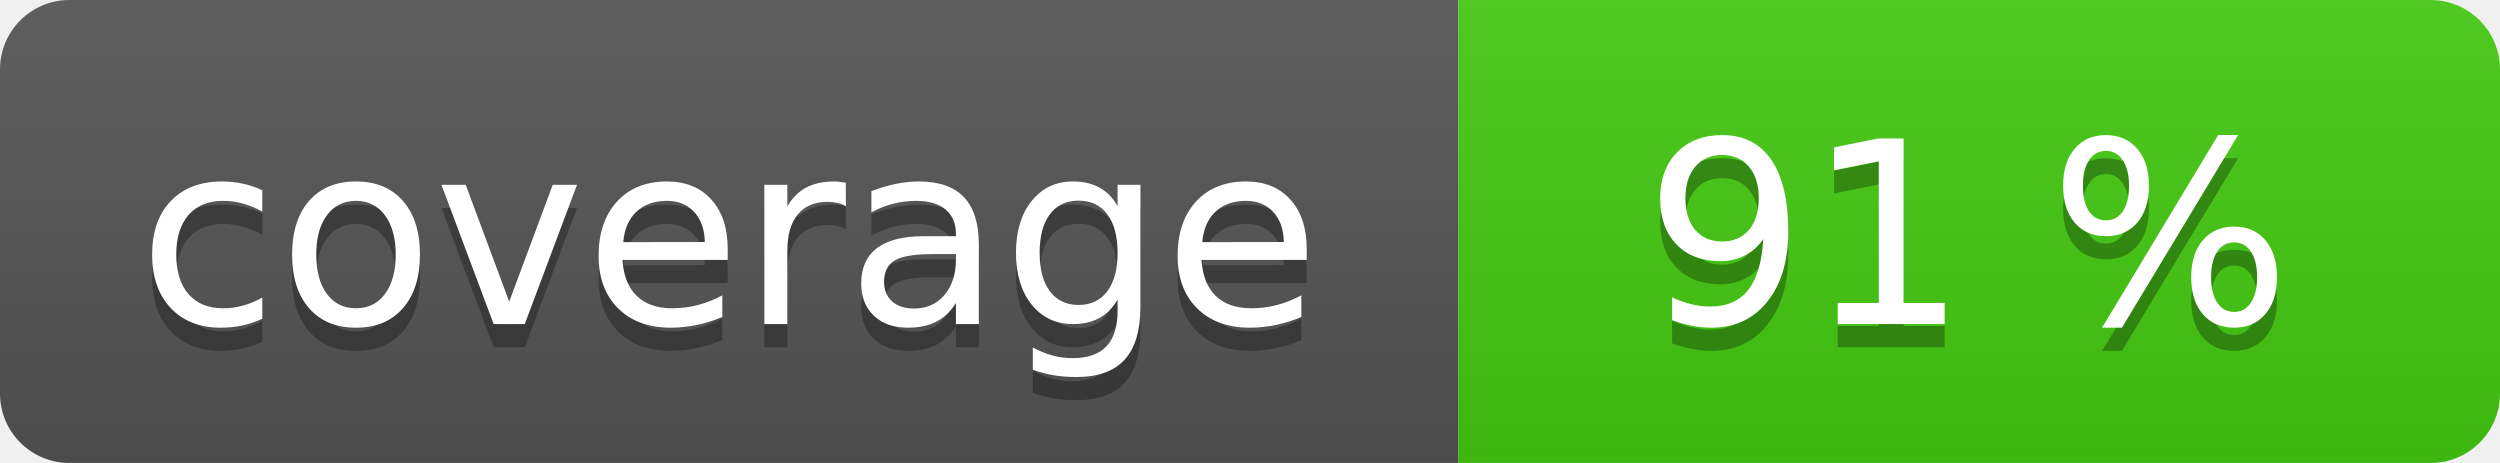
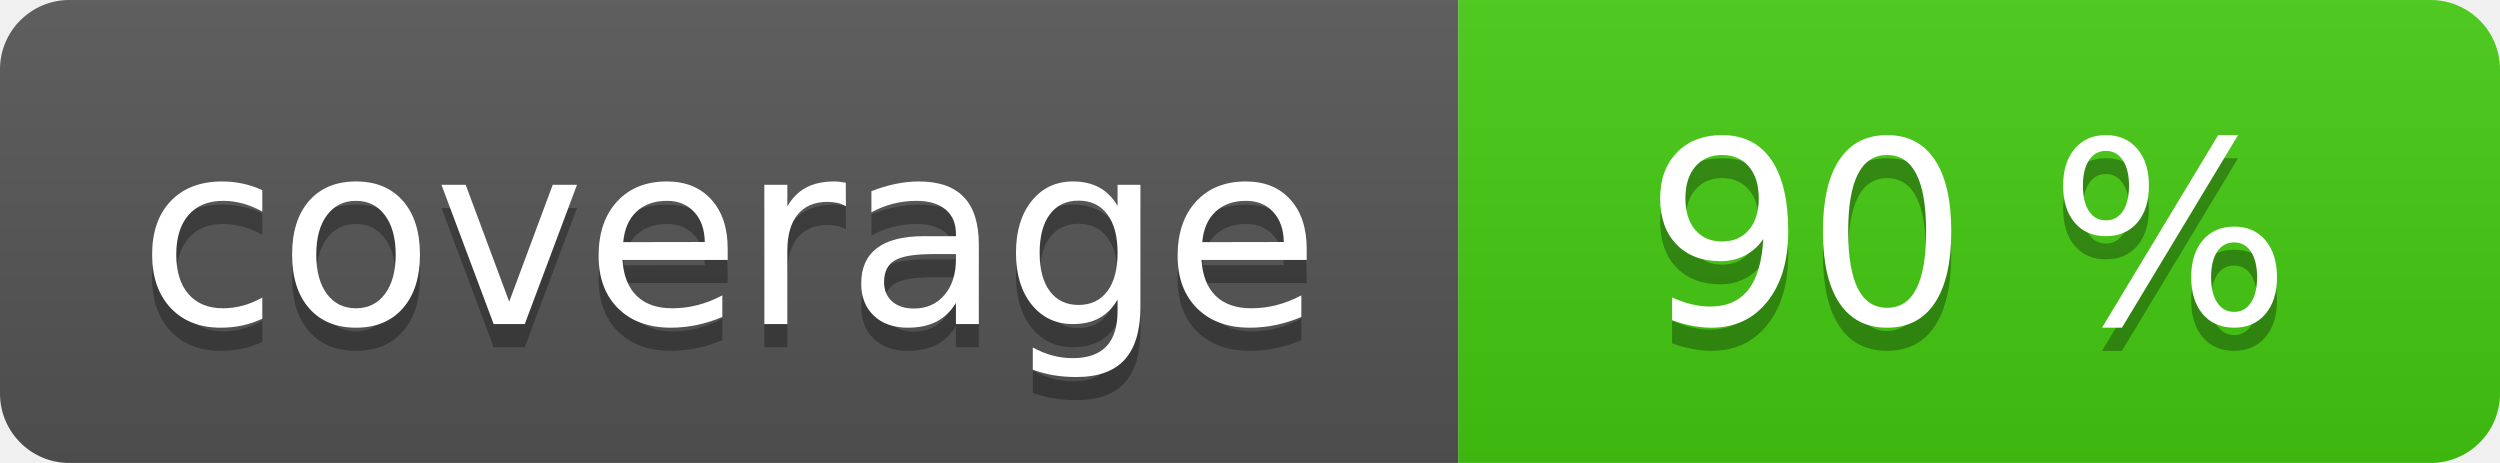
<svg xmlns="http://www.w3.org/2000/svg" width="108" height="20" role="img">
  <linearGradient id="s" x2="0" y2="100%">
    <stop offset="0" stop-color="#bbb" stop-opacity=".1" />
    <stop offset="1" stop-opacity=".1" />
  </linearGradient>
  <clipPath id="r">
    <rect width="108" height="20" rx="3" fill="#fff" />
  </clipPath>
  <g clip-path="url(#r)">
    <rect width="63" height="20" fill="#555" />
    <rect x="63" width="45" height="20" fill="#4c1" />
    <rect width="108" height="20" fill="url(#s)" />
  </g>
  <g fill="#fff" text-anchor="middle" font-family="Verdana,Geneva,DejaVu Sans,sans-serif" text-rendering="geometricPrecision" font-size="110">
    <text aria-hidden="true" x="315" y="150" fill="#010101" fill-opacity=".3" transform="scale(.1)" textLength="530">coverage</text>
    <text x="315" y="140" transform="scale(.1)" fill="#fff" textLength="530">coverage</text>
-     <text aria-hidden="true" x="850" y="150" fill="#010101" fill-opacity=".3" transform="scale(.1)" textLength="350">91 %</text>
-     <text x="850" y="140" transform="scale(.1)" fill="#fff" textLength="350">91 %</text>
+     <text aria-hidden="true" x="850" y="150" fill="#010101" fill-opacity=".3" transform="scale(.1)" textLength="350">90 %</text>
+     <text x="850" y="140" transform="scale(.1)" fill="#fff" textLength="350">90 %</text>
  </g>
</svg>
